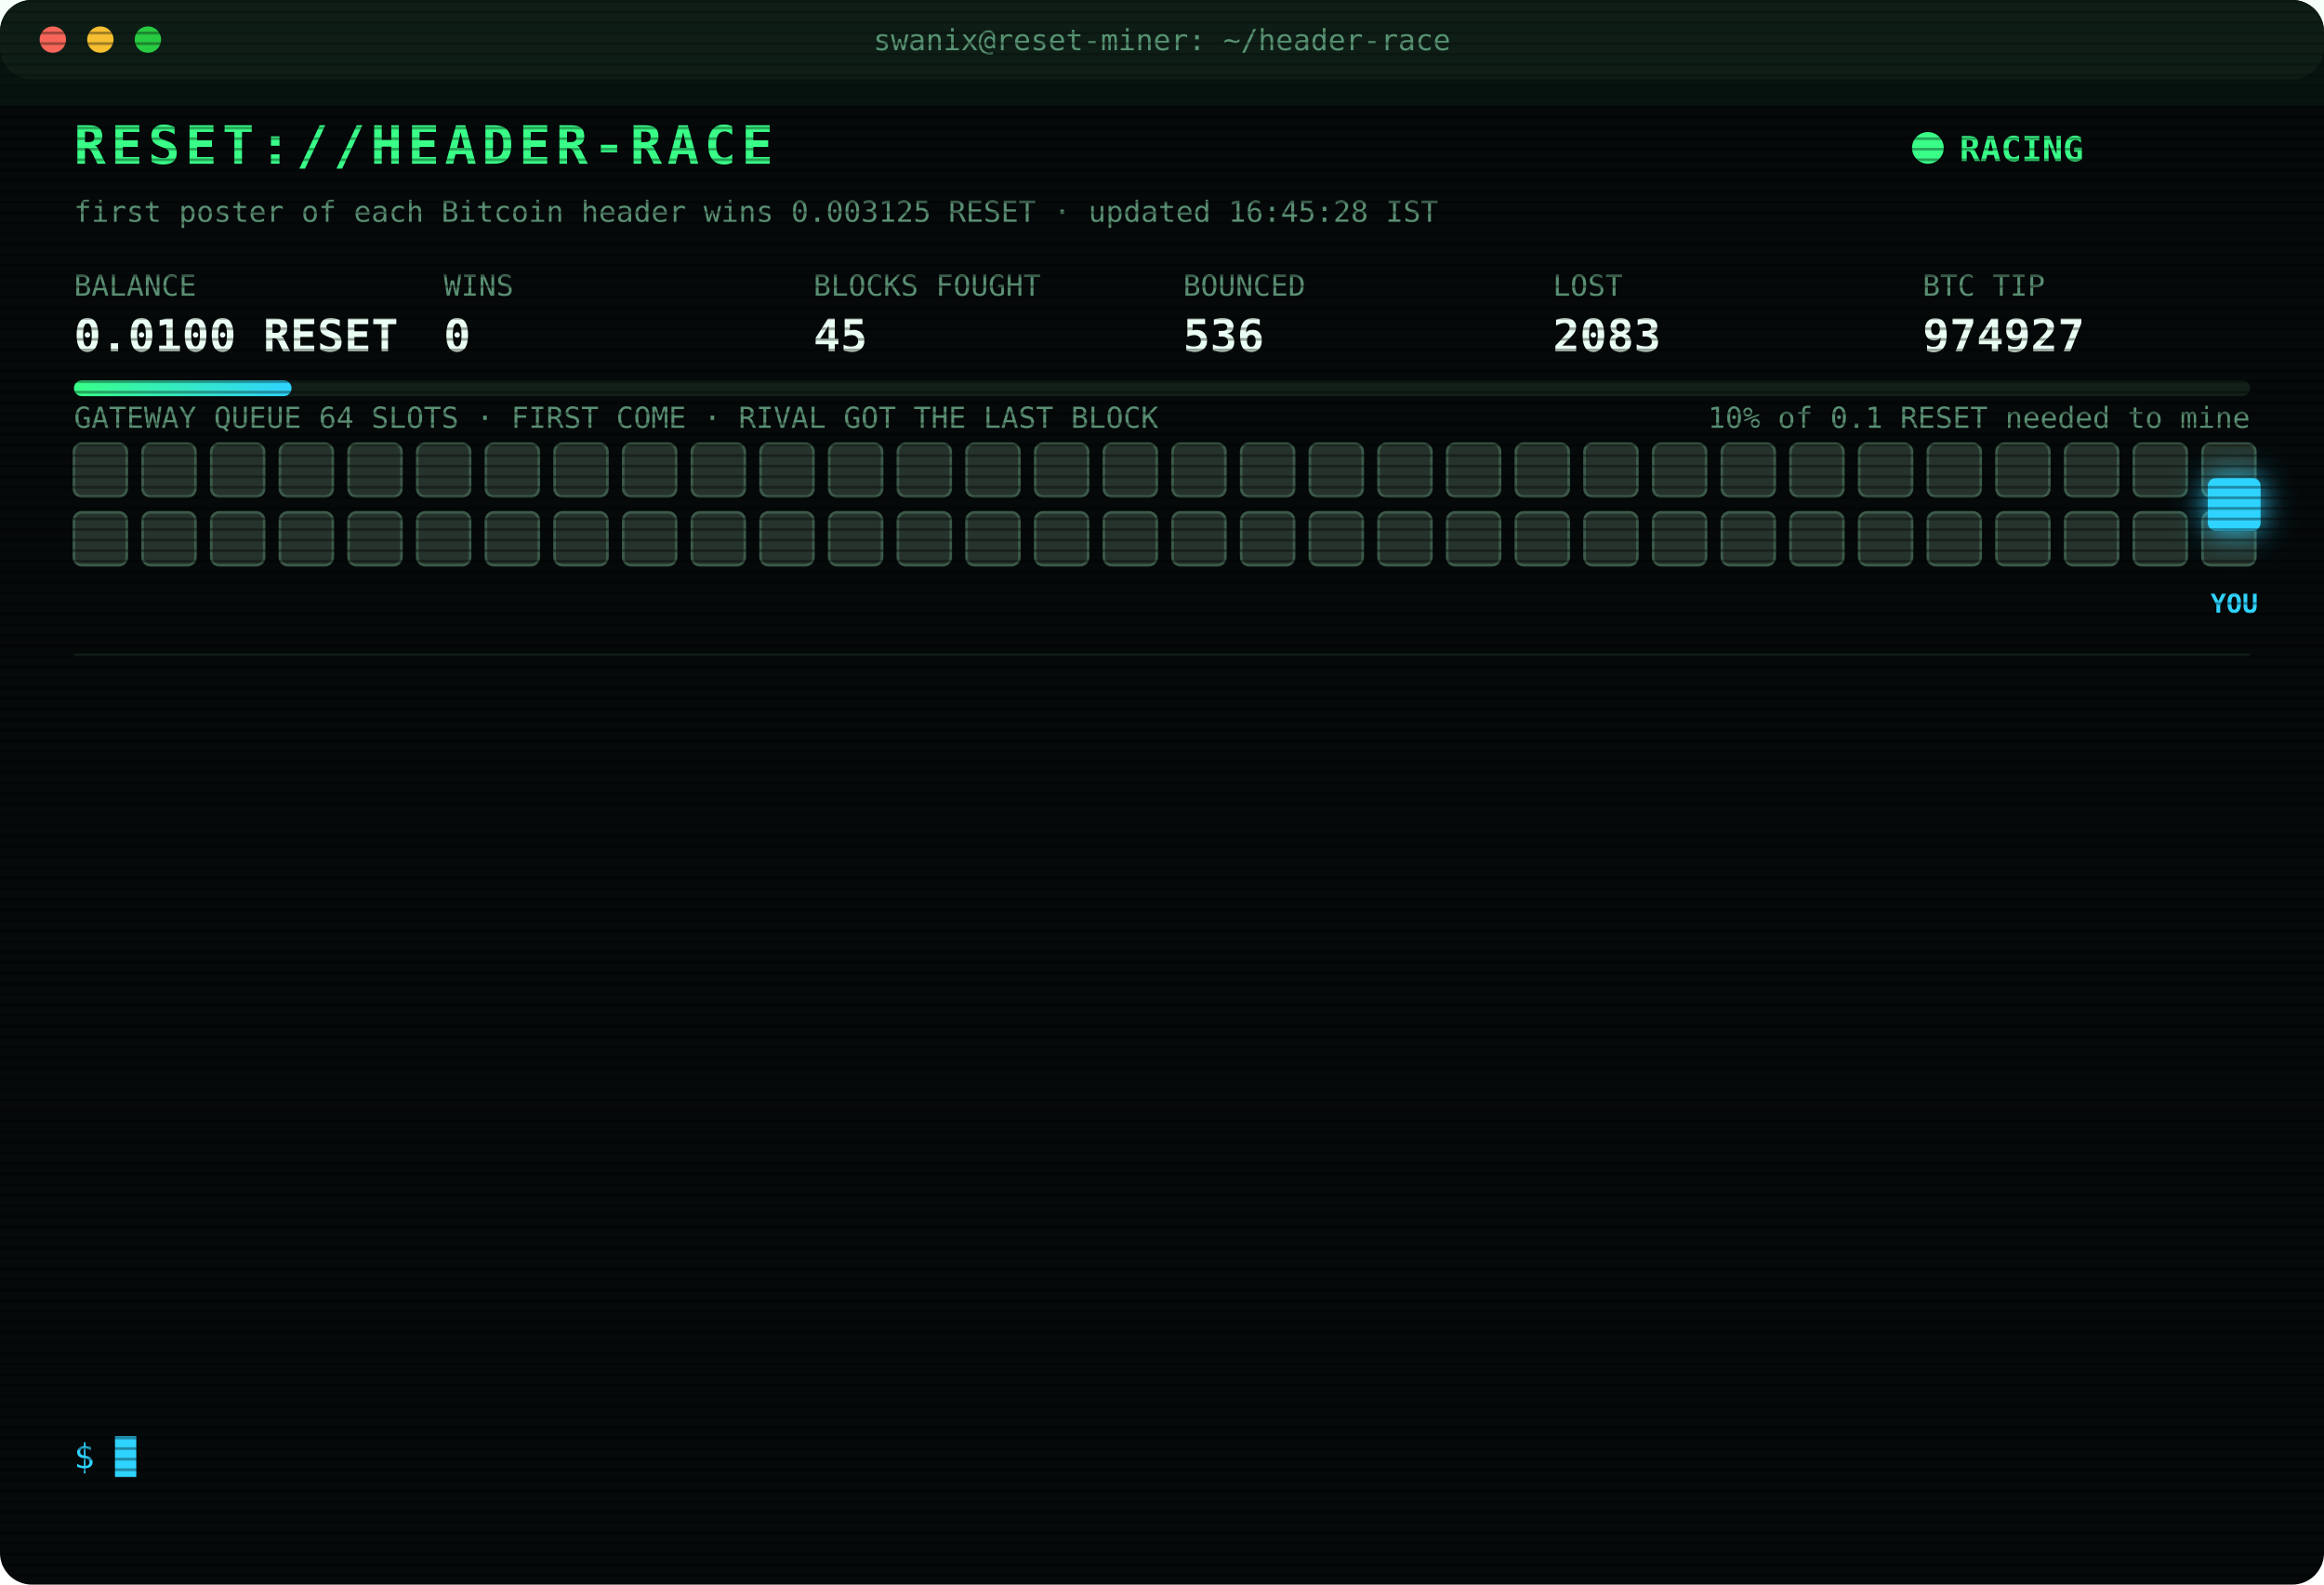
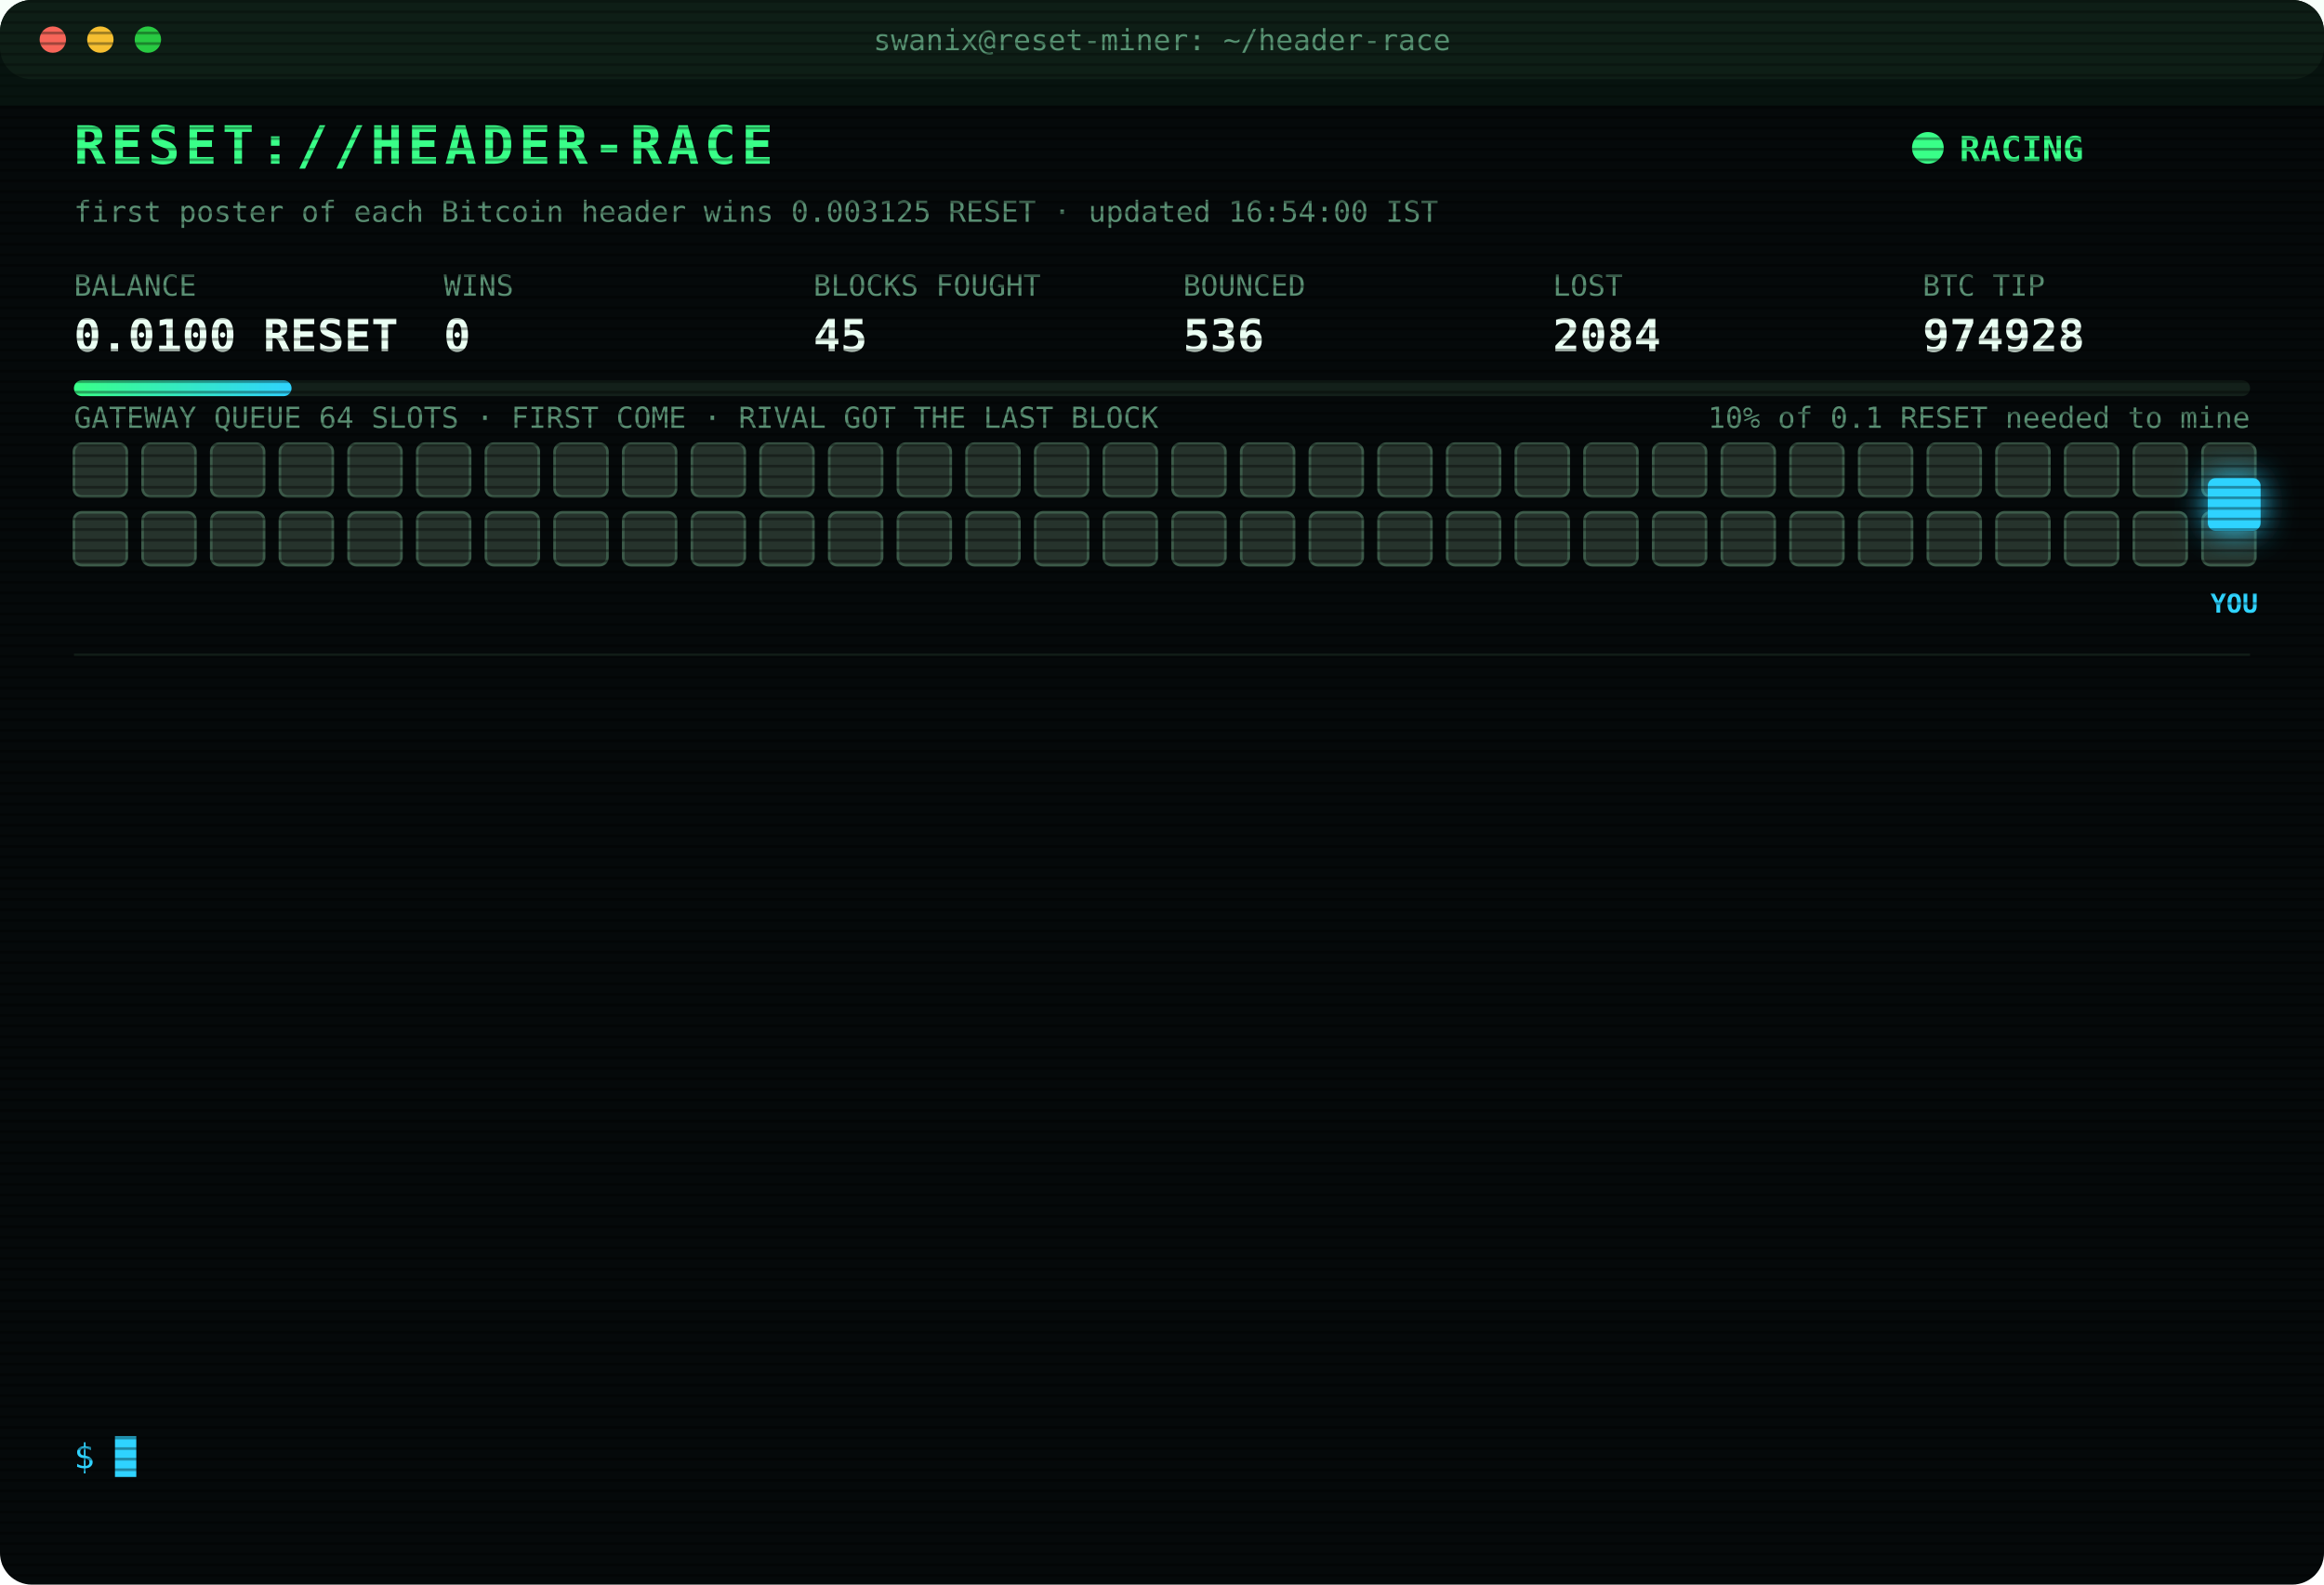
<svg xmlns="http://www.w3.org/2000/svg" width="880" height="600" viewBox="0 0 880 600" font-family="ui-monospace,SFMono-Regular,Menlo,Consolas,monospace">
  <style>
text{font-size:13px;fill:#7CFFB2}
.title{font-size:20px;font-weight:700;fill:#39FF88;letter-spacing:2px;animation:glitch 3s infinite steps(1)}
.sub{fill:#2fd3ff}.k{fill:#5a8f73;font-size:11px}.v{font-size:17px;font-weight:700;fill:#eafff3}
.ts{fill:#3f6b56}.boot{fill:#2fd3ff}.dim{fill:#5a8f73}.bad{fill:#ff4d6d}.warn{fill:#ffd23f}.mag{fill:#ff5cf0}.win{fill:#39FF88;font-weight:700}
.tag{font-size:10px;fill:#2fd3ff;font-weight:700}
.rival{fill:#26332c;stroke:#3c5a49;animation:jam 1.2s infinite alternate}
.idle{fill:#141c18;stroke:#22302a;animation:breathe 4s infinite}
.me{fill:#2fd3ff;filter:drop-shadow(0 0 6px #2fd3ff)}
.hover{animation:nudge 1.1s infinite ease-in-out}.bounce{animation:kick 1.4s infinite}
.ln{opacity:0;animation:in .4s forwards}
.cur{animation:blink 1s infinite steps(1)}
.scan{animation:scan 6s infinite linear}
.led{animation:blink 1.4s infinite}
@keyframes in{from{opacity:0;transform:translateX(-6px)}to{opacity:1;transform:none}}
@keyframes blink{50%{opacity:0}}
@keyframes jam{to{fill:#33463b}}
@keyframes breathe{50%{opacity:.4}}
@keyframes nudge{50%{transform:translateX(-10px)}}
@keyframes kick{0%,100%{transform:none}30%{transform:translateX(-14px)}55%{transform:translateX(10px) translateY(-6px)}}
@keyframes glitch{0%,92%{transform:none}93%{transform:translateX(2px);fill:#ff4d6d}95%{transform:translateX(-2px);fill:#2fd3ff}97%{transform:none}}
@keyframes scan{from{transform:translateY(-40px)}to{transform:translateY(600px)}}
</style>
  <defs>
    <pattern id="sl" width="4" height="4" patternUnits="userSpaceOnUse">
      <rect width="4" height="1" fill="#000" opacity=".35" />
    </pattern>
    <linearGradient id="bar">
      <stop offset="0" stop-color="#39FF88" />
      <stop offset="1" stop-color="#2fd3ff" />
    </linearGradient>
  </defs>
  <rect width="880" height="600" rx="12" fill="#05090a" />
  <rect width="880" height="30" rx="12" fill="#0d1512" />
  <circle cx="20" cy="15" r="5" fill="#ff5f57" />
  <circle cx="38" cy="15" r="5" fill="#febc2e" />
  <circle cx="56" cy="15" r="5" fill="#28c840" />
  <text x="440" y="19" text-anchor="middle" class="k">swanix@reset-miner: ~/header-race</text>
  <text x="28" y="62" class="title">RESET://HEADER-RACE</text>
  <circle class="led" cx="730" cy="56" r="6" fill="#39FF88" />
  <text x="742" y="61" class="win">RACING</text>
-   <text x="28" y="84" class="k">first poster of each Bitcoin header wins 0.003125 RESET · updated 16:45:28 IST</text>
+   <text x="28" y="84" class="k">first poster of each Bitcoin header wins 0.003125 RESET · updated 16:54:00 IST</text>
  <text x="28" y="112" class="k">BALANCE</text>
  <text x="28" y="133" class="v">0.0100 RESET</text>
  <text x="168" y="112" class="k">WINS</text>
  <text x="168" y="133" class="v">0</text>
  <text x="308" y="112" class="k">BLOCKS FOUGHT</text>
  <text x="308" y="133" class="v">45</text>
  <text x="448" y="112" class="k">BOUNCED</text>
  <text x="448" y="133" class="v">536</text>
  <text x="588" y="112" class="k">LOST</text>
-   <text x="588" y="133" class="v">2083</text>
+   <text x="588" y="133" class="v">2084</text>
  <text x="728" y="112" class="k">BTC TIP</text>
-   <text x="728" y="133" class="v">974927</text>
+   <text x="728" y="133" class="v">974928</text>
  <rect x="28" y="144" width="824" height="6" rx="3" fill="#13201a" />
  <rect x="28" y="144" width="82.4" height="6" rx="3" fill="url(#bar)" />
  <text x="852" y="162" text-anchor="end" class="k">10% of 0.1 RESET needed to mine</text>
  <text x="28" y="162" class="k">GATEWAY QUEUE 64 SLOTS · FIRST COME · RIVAL GOT THE LAST BLOCK</text>
  <rect class="rival" x="28" y="168" width="20" height="20" rx="3" style="animation-delay:0.00s" />
  <rect class="rival" x="54" y="168" width="20" height="20" rx="3" style="animation-delay:0.05s" />
  <rect class="rival" x="80" y="168" width="20" height="20" rx="3" style="animation-delay:0.10s" />
  <rect class="rival" x="106" y="168" width="20" height="20" rx="3" style="animation-delay:0.15s" />
  <rect class="rival" x="132" y="168" width="20" height="20" rx="3" style="animation-delay:0.20s" />
  <rect class="rival" x="158" y="168" width="20" height="20" rx="3" style="animation-delay:0.25s" />
  <rect class="rival" x="184" y="168" width="20" height="20" rx="3" style="animation-delay:0.30s" />
  <rect class="rival" x="210" y="168" width="20" height="20" rx="3" style="animation-delay:0.35s" />
  <rect class="rival" x="236" y="168" width="20" height="20" rx="3" style="animation-delay:0.40s" />
  <rect class="rival" x="262" y="168" width="20" height="20" rx="3" style="animation-delay:0.45s" />
  <rect class="rival" x="288" y="168" width="20" height="20" rx="3" style="animation-delay:0.50s" />
  <rect class="rival" x="314" y="168" width="20" height="20" rx="3" style="animation-delay:0.55s" />
  <rect class="rival" x="340" y="168" width="20" height="20" rx="3" style="animation-delay:0.60s" />
  <rect class="rival" x="366" y="168" width="20" height="20" rx="3" style="animation-delay:0.65s" />
  <rect class="rival" x="392" y="168" width="20" height="20" rx="3" style="animation-delay:0.70s" />
  <rect class="rival" x="418" y="168" width="20" height="20" rx="3" style="animation-delay:0.75s" />
  <rect class="rival" x="444" y="168" width="20" height="20" rx="3" style="animation-delay:0.80s" />
  <rect class="rival" x="470" y="168" width="20" height="20" rx="3" style="animation-delay:0.85s" />
  <rect class="rival" x="496" y="168" width="20" height="20" rx="3" style="animation-delay:0.90s" />
  <rect class="rival" x="522" y="168" width="20" height="20" rx="3" style="animation-delay:0.95s" />
  <rect class="rival" x="548" y="168" width="20" height="20" rx="3" style="animation-delay:1.00s" />
  <rect class="rival" x="574" y="168" width="20" height="20" rx="3" style="animation-delay:1.05s" />
  <rect class="rival" x="600" y="168" width="20" height="20" rx="3" style="animation-delay:1.10s" />
  <rect class="rival" x="626" y="168" width="20" height="20" rx="3" style="animation-delay:1.15s" />
  <rect class="rival" x="652" y="168" width="20" height="20" rx="3" style="animation-delay:1.20s" />
  <rect class="rival" x="678" y="168" width="20" height="20" rx="3" style="animation-delay:1.25s" />
  <rect class="rival" x="704" y="168" width="20" height="20" rx="3" style="animation-delay:1.30s" />
  <rect class="rival" x="730" y="168" width="20" height="20" rx="3" style="animation-delay:1.35s" />
  <rect class="rival" x="756" y="168" width="20" height="20" rx="3" style="animation-delay:1.40s" />
  <rect class="rival" x="782" y="168" width="20" height="20" rx="3" style="animation-delay:1.45s" />
  <rect class="rival" x="808" y="168" width="20" height="20" rx="3" style="animation-delay:1.50s" />
  <rect class="rival" x="834" y="168" width="20" height="20" rx="3" style="animation-delay:1.55s" />
  <rect class="rival" x="28" y="194" width="20" height="20" rx="3" style="animation-delay:1.60s" />
  <rect class="rival" x="54" y="194" width="20" height="20" rx="3" style="animation-delay:1.65s" />
  <rect class="rival" x="80" y="194" width="20" height="20" rx="3" style="animation-delay:1.70s" />
  <rect class="rival" x="106" y="194" width="20" height="20" rx="3" style="animation-delay:1.75s" />
  <rect class="rival" x="132" y="194" width="20" height="20" rx="3" style="animation-delay:1.80s" />
  <rect class="rival" x="158" y="194" width="20" height="20" rx="3" style="animation-delay:1.85s" />
  <rect class="rival" x="184" y="194" width="20" height="20" rx="3" style="animation-delay:1.90s" />
  <rect class="rival" x="210" y="194" width="20" height="20" rx="3" style="animation-delay:1.95s" />
  <rect class="rival" x="236" y="194" width="20" height="20" rx="3" style="animation-delay:2.00s" />
  <rect class="rival" x="262" y="194" width="20" height="20" rx="3" style="animation-delay:2.05s" />
  <rect class="rival" x="288" y="194" width="20" height="20" rx="3" style="animation-delay:2.10s" />
  <rect class="rival" x="314" y="194" width="20" height="20" rx="3" style="animation-delay:2.15s" />
  <rect class="rival" x="340" y="194" width="20" height="20" rx="3" style="animation-delay:2.20s" />
  <rect class="rival" x="366" y="194" width="20" height="20" rx="3" style="animation-delay:2.25s" />
  <rect class="rival" x="392" y="194" width="20" height="20" rx="3" style="animation-delay:2.30s" />
  <rect class="rival" x="418" y="194" width="20" height="20" rx="3" style="animation-delay:2.35s" />
  <rect class="rival" x="444" y="194" width="20" height="20" rx="3" style="animation-delay:2.40s" />
  <rect class="rival" x="470" y="194" width="20" height="20" rx="3" style="animation-delay:2.45s" />
  <rect class="rival" x="496" y="194" width="20" height="20" rx="3" style="animation-delay:2.50s" />
  <rect class="rival" x="522" y="194" width="20" height="20" rx="3" style="animation-delay:2.55s" />
  <rect class="rival" x="548" y="194" width="20" height="20" rx="3" style="animation-delay:2.60s" />
  <rect class="rival" x="574" y="194" width="20" height="20" rx="3" style="animation-delay:2.65s" />
  <rect class="rival" x="600" y="194" width="20" height="20" rx="3" style="animation-delay:2.70s" />
  <rect class="rival" x="626" y="194" width="20" height="20" rx="3" style="animation-delay:2.75s" />
  <rect class="rival" x="652" y="194" width="20" height="20" rx="3" style="animation-delay:2.80s" />
  <rect class="rival" x="678" y="194" width="20" height="20" rx="3" style="animation-delay:2.85s" />
  <rect class="rival" x="704" y="194" width="20" height="20" rx="3" style="animation-delay:2.90s" />
  <rect class="rival" x="730" y="194" width="20" height="20" rx="3" style="animation-delay:2.95s" />
  <rect class="rival" x="756" y="194" width="20" height="20" rx="3" style="animation-delay:3.00s" />
  <rect class="rival" x="782" y="194" width="20" height="20" rx="3" style="animation-delay:3.05s" />
  <rect class="rival" x="808" y="194" width="20" height="20" rx="3" style="animation-delay:3.10s" />
  <rect class="rival" x="834" y="194" width="20" height="20" rx="3" style="animation-delay:3.15s" />
  <g class="hover">
    <rect class="me" x="836" y="181" width="20" height="20" rx="3" />
    <text class="tag" x="846" y="232" text-anchor="middle">YOU</text>
  </g>
  <line x1="28" x2="852" y1="248" y2="248" stroke="#13201a" />
  <g class="ln" style="animation-delay:0.40s">
-     <text x="28" y="270" class="ts">15:10:51</text>
-     <text x="104" y="270" class="bad">[LOST] #974915 taken by a rival miner</text>
+     <text x="28" y="270" class="ts">15:10:56</text>
+     <text x="104" y="270" class="bad">[GATEWAY DOWN] no response · 1169ms</text>
  </g>
  <g class="ln" style="animation-delay:0.65s">
-     <text x="28" y="292" class="ts">15:10:56</text>
-     <text x="104" y="292" class="bad">[GATEWAY DOWN] no response · 1169ms</text>
+     <text x="28" y="292" class="ts">15:11:03</text>
+     <text x="104" y="292" class="bad">[LOST] #974916 taken by a rival miner</text>
  </g>
  <g class="ln" style="animation-delay:0.90s">
-     <text x="28" y="314" class="ts">15:11:03</text>
-     <text x="104" y="314" class="bad">[LOST] #974916 taken by a rival miner</text>
+     <text x="28" y="314" class="ts">15:31:48</text>
+     <text x="104" y="314" class="bad">[LOST] #974917 taken by a rival miner</text>
  </g>
  <g class="ln" style="animation-delay:1.15s">
-     <text x="28" y="336" class="ts">15:31:48</text>
-     <text x="104" y="336" class="bad">[LOST] #974917 taken by a rival miner</text>
+     <text x="28" y="336" class="ts">15:46:56</text>
+     <text x="104" y="336" class="bad">[LOST] #974918 taken by a rival miner</text>
  </g>
  <g class="ln" style="animation-delay:1.40s">
-     <text x="28" y="358" class="ts">15:46:56</text>
-     <text x="104" y="358" class="bad">[LOST] #974918 taken by a rival miner</text>
+     <text x="28" y="358" class="ts">15:51:21</text>
+     <text x="104" y="358" class="bad">[LOST] #974919 taken by a rival miner</text>
  </g>
  <g class="ln" style="animation-delay:1.65s">
-     <text x="28" y="380" class="ts">15:51:21</text>
-     <text x="104" y="380" class="bad">[LOST] #974919 taken by a rival miner</text>
+     <text x="28" y="380" class="ts">16:02:30</text>
+     <text x="104" y="380" class="bad">[LOST] #974920 taken by a rival miner</text>
  </g>
  <g class="ln" style="animation-delay:1.90s">
-     <text x="28" y="402" class="ts">16:02:30</text>
-     <text x="104" y="402" class="bad">[LOST] #974920 taken by a rival miner</text>
+     <text x="28" y="402" class="ts">16:04:01</text>
+     <text x="104" y="402" class="bad">[LOST] #974921 taken by a rival miner</text>
  </g>
  <g class="ln" style="animation-delay:2.15s">
-     <text x="28" y="424" class="ts">16:04:01</text>
-     <text x="104" y="424" class="bad">[LOST] #974921 taken by a rival miner</text>
+     <text x="28" y="424" class="ts">16:05:09</text>
+     <text x="104" y="424" class="bad">[LOST] #974922 taken by a rival miner</text>
  </g>
  <g class="ln" style="animation-delay:2.40s">
-     <text x="28" y="446" class="ts">16:05:09</text>
-     <text x="104" y="446" class="bad">[LOST] #974922 taken by a rival miner</text>
+     <text x="28" y="446" class="ts">16:13:45</text>
+     <text x="104" y="446" class="bad">[LOST] #974923 taken by a rival miner</text>
  </g>
  <g class="ln" style="animation-delay:2.65s">
-     <text x="28" y="468" class="ts">16:13:45</text>
-     <text x="104" y="468" class="bad">[LOST] #974923 taken by a rival miner</text>
+     <text x="28" y="468" class="ts">16:16:01</text>
+     <text x="104" y="468" class="bad">[LOST] #974924 taken by a rival miner</text>
  </g>
  <g class="ln" style="animation-delay:2.90s">
-     <text x="28" y="490" class="ts">16:16:01</text>
-     <text x="104" y="490" class="bad">[LOST] #974924 taken by a rival miner</text>
+     <text x="28" y="490" class="ts">16:23:30</text>
+     <text x="104" y="490" class="bad">[LOST] #974926 taken by a rival miner</text>
  </g>
  <g class="ln" style="animation-delay:3.15s">
-     <text x="28" y="512" class="ts">16:23:30</text>
-     <text x="104" y="512" class="bad">[LOST] #974926 taken by a rival miner</text>
+     <text x="28" y="512" class="ts">16:41:34</text>
+     <text x="104" y="512" class="bad">[LOST] #974927 taken by a rival miner</text>
  </g>
  <g class="ln" style="animation-delay:3.40s">
-     <text x="28" y="534" class="ts">16:41:34</text>
-     <text x="104" y="534" class="bad">[LOST] #974927 taken by a rival miner</text>
+     <text x="28" y="534" class="ts">16:54:00</text>
+     <text x="104" y="534" class="bad">[LOST] #974928 taken by a rival miner</text>
  </g>
  <text x="28" y="556" class="sub">$ <tspan class="cur">█</tspan>
  </text>
  <rect width="880" height="600" rx="12" fill="url(#sl)" pointer-events="none" />
  <rect class="scan" width="880" height="40" fill="#39FF88" opacity=".04" />
</svg>
